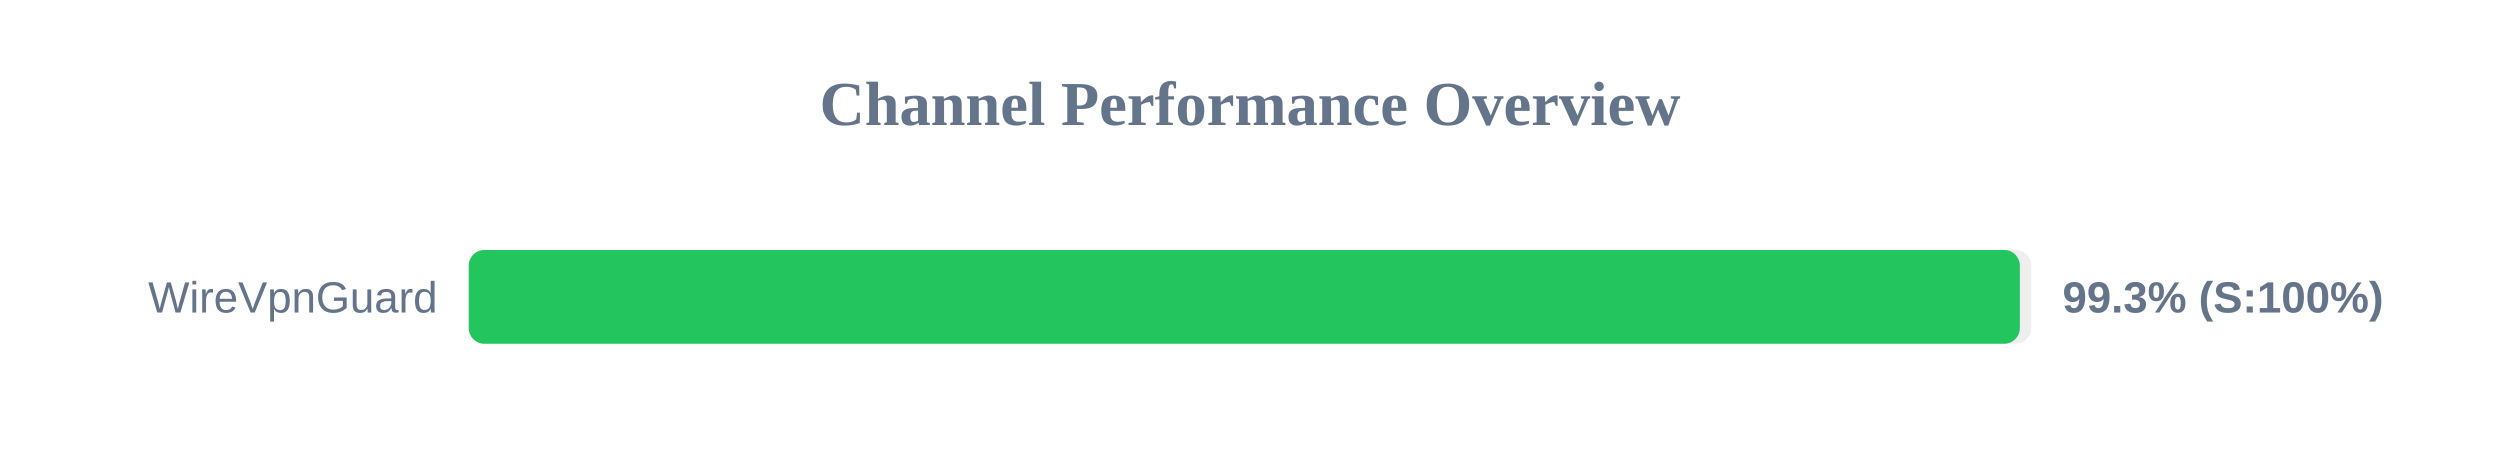
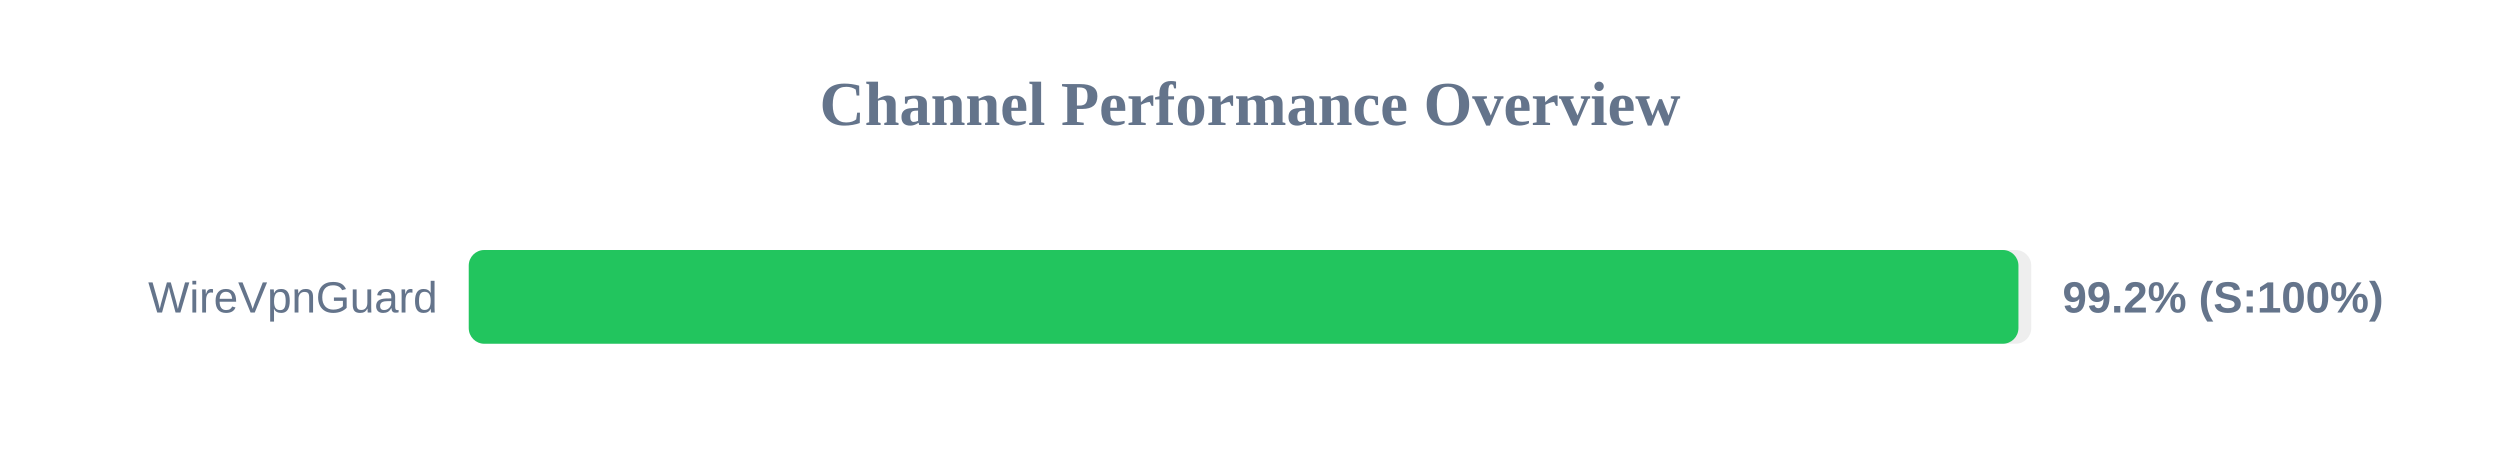
<svg xmlns="http://www.w3.org/2000/svg" width="800" height="150" version="1.1">
  <style>
        .row { font: 14px Arial; fill: #64748b; }
        .score { font: bold 14px Arial; fill: #64748b; }
    </style>
  <text x="400" y="40" text-anchor="middle" font-size="20px" font-weight="bold" fill="#64748b">Channel Performance Overview</text>
  <rect x="150" y="80" width="500" height="30" fill="#eee" rx="5" />
-   <rect x="150" y="80" width="496.35" height="30" fill="#22c55e" rx="5" />
+   <rect x="150" y="80" width="495.9" height="30" fill="#22c55e" rx="5" />
  <text x="140" y="100" text-anchor="end" class="row">WireVpnGuard</text>
-   <text x="660" y="100" text-anchor="start" class="score">99.3% (S:100%)</text>
+   <text x="660" y="100" text-anchor="start" class="score">99.2% (S:100%)</text>
</svg>
